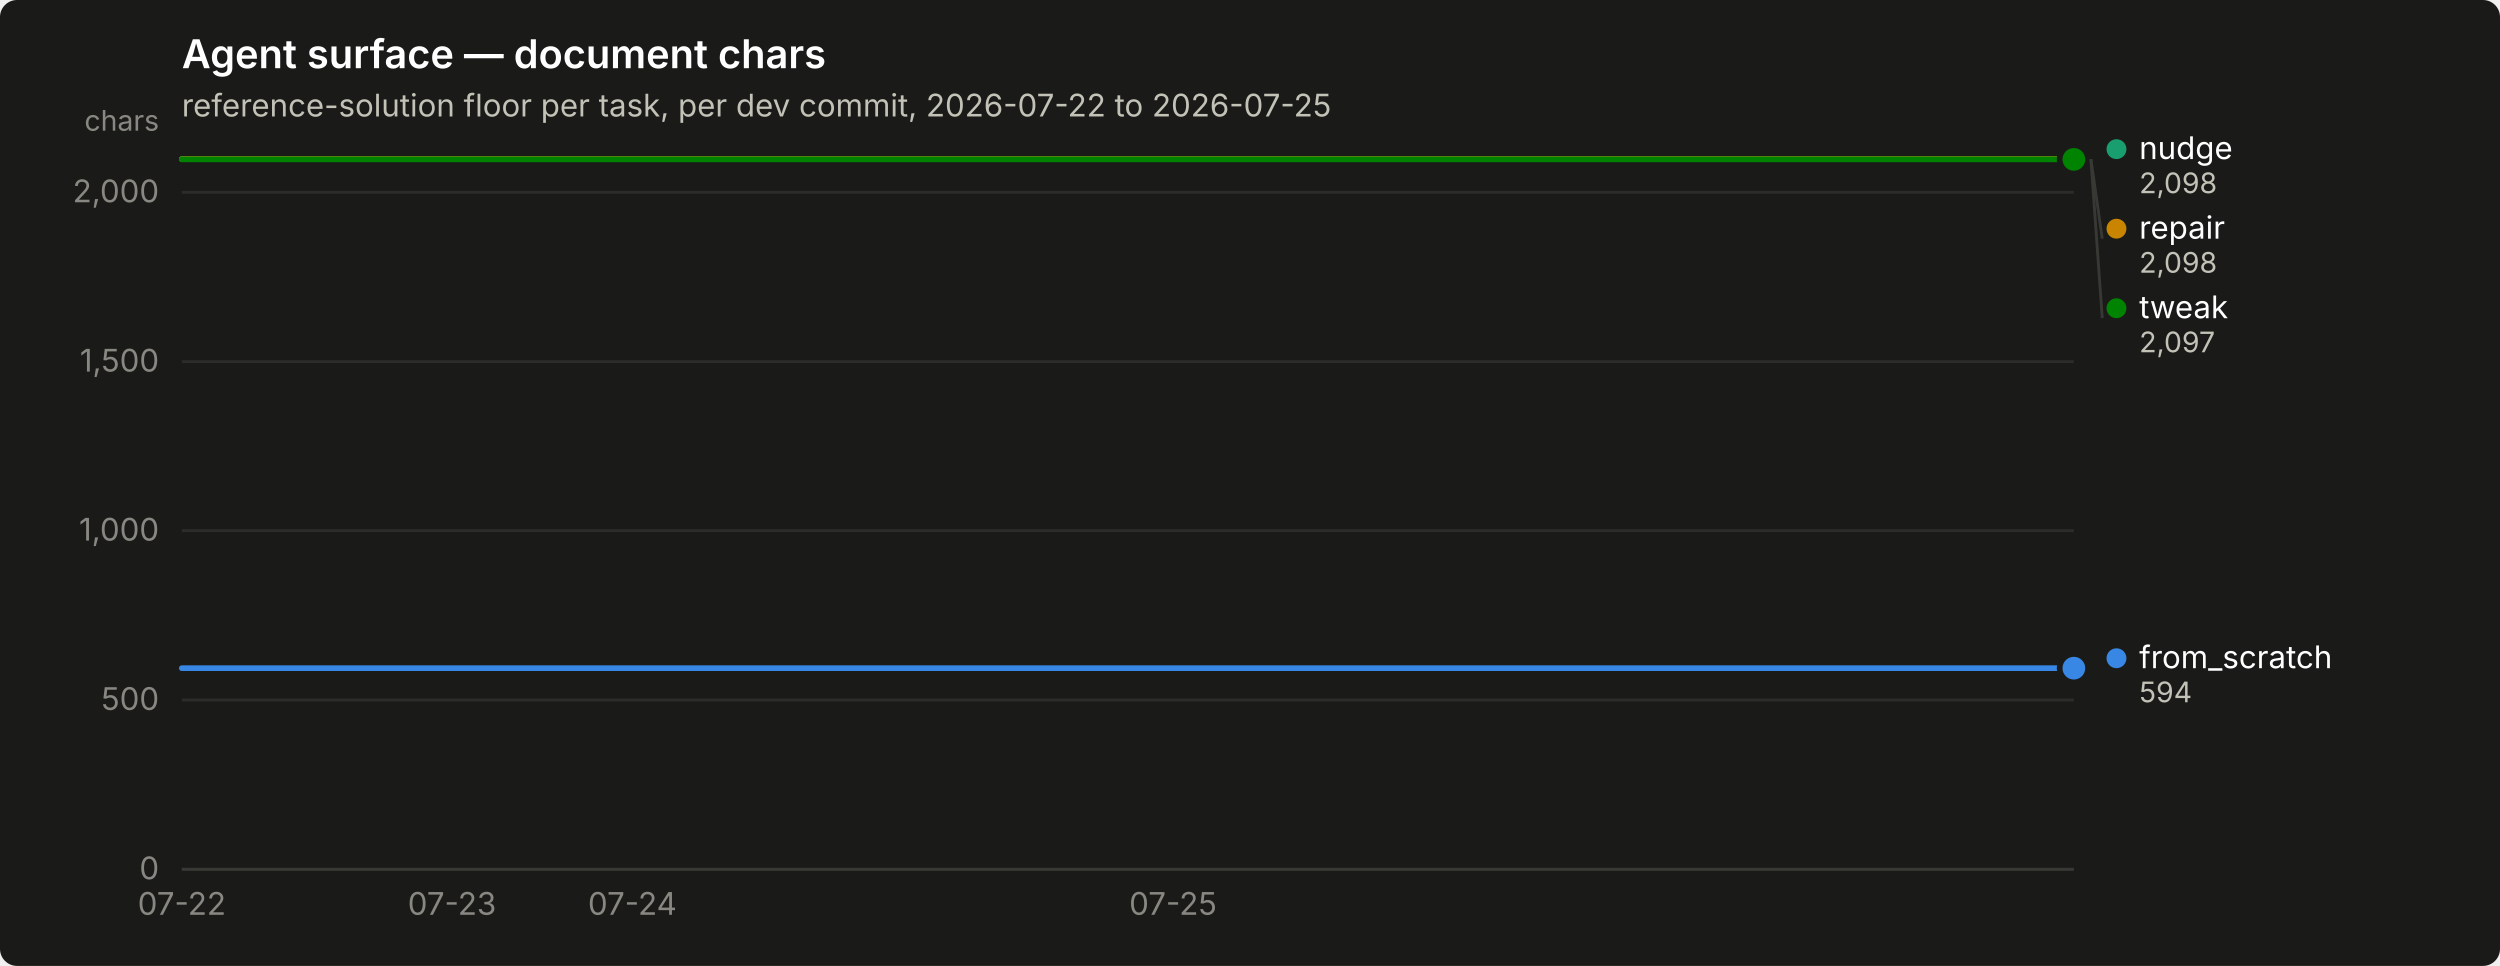
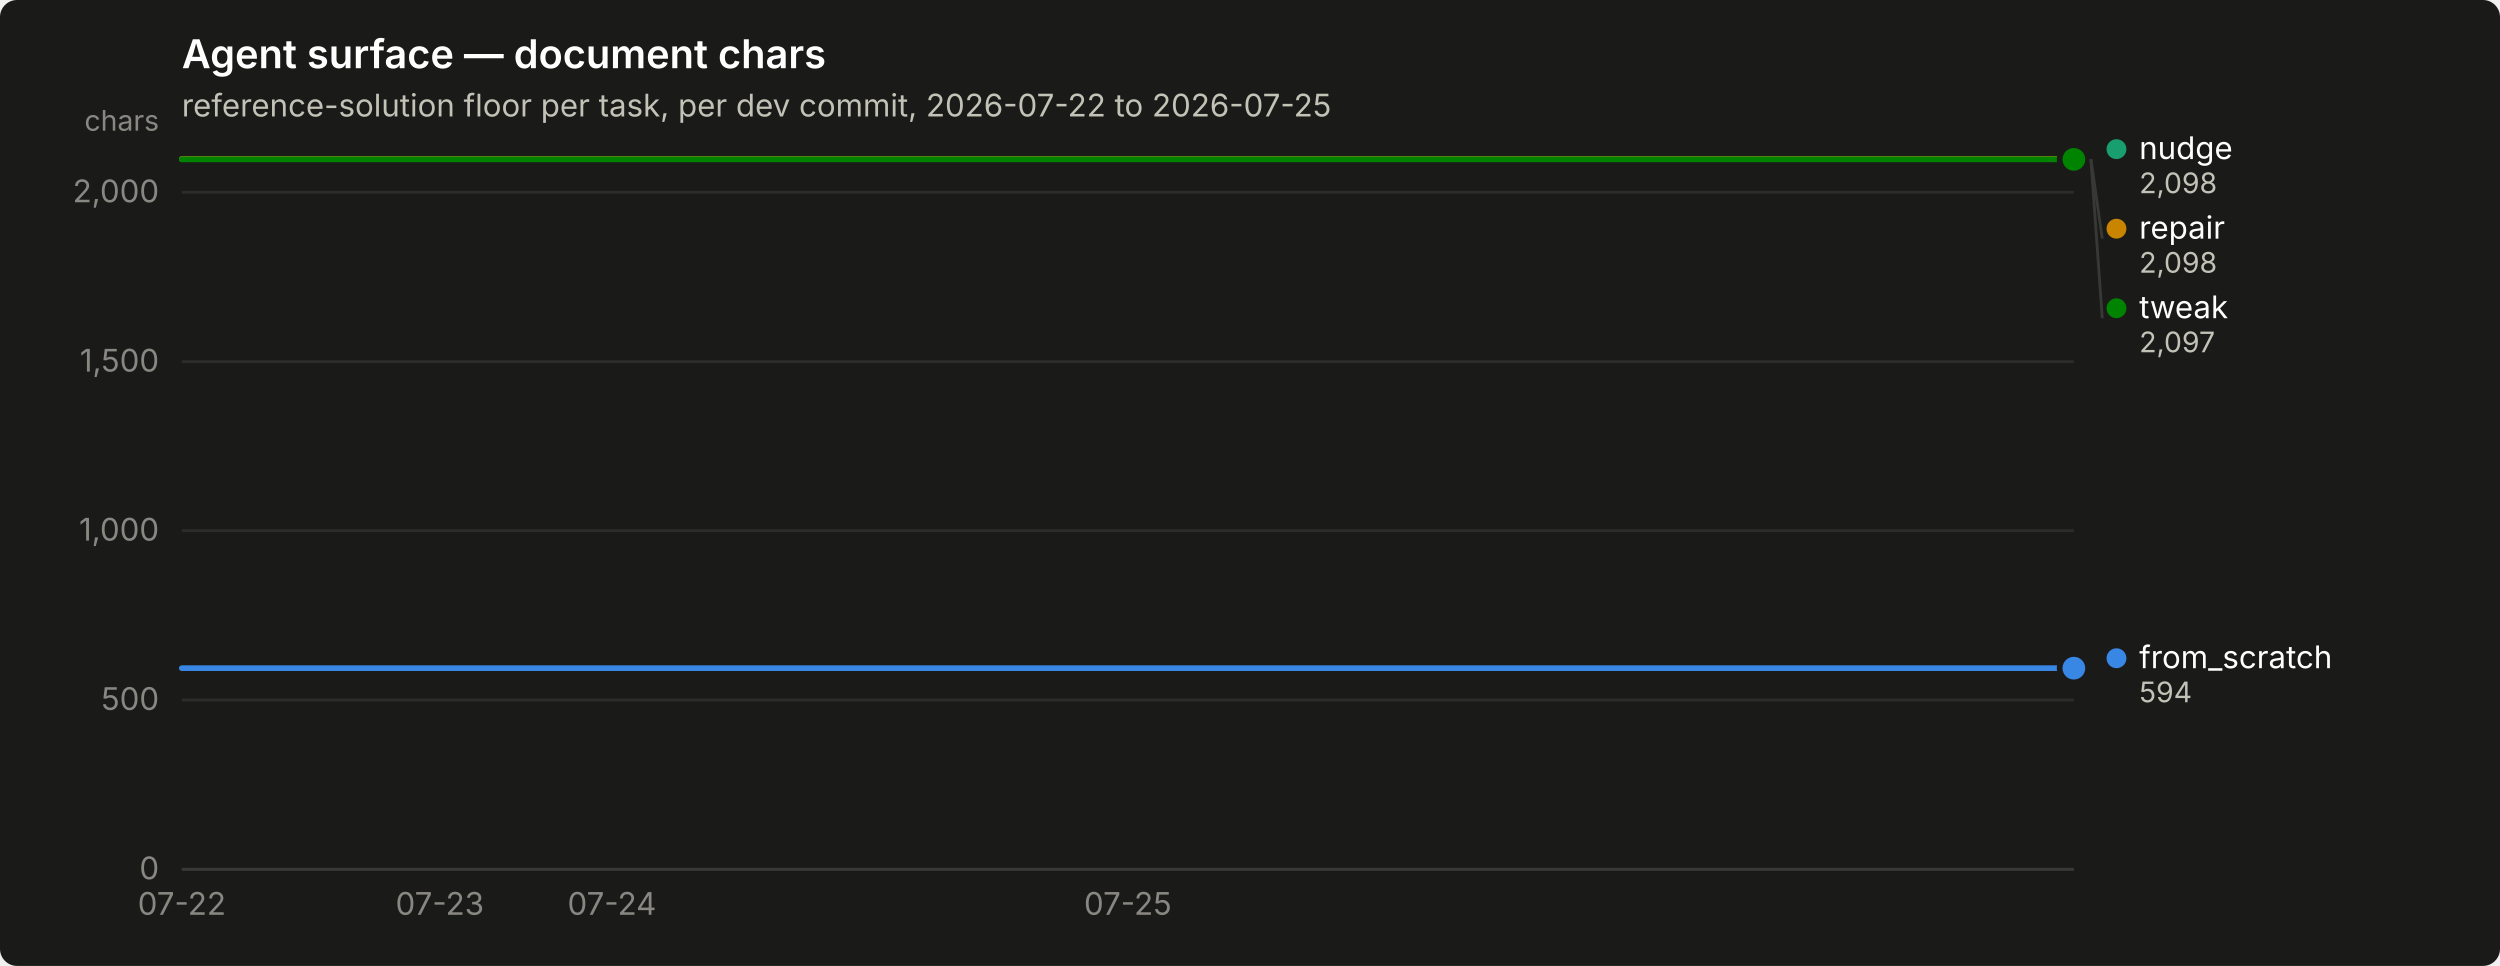
<svg xmlns="http://www.w3.org/2000/svg" width="880" height="340" viewBox="0 0 880 340" role="img" aria-label="Agent surface — document chars">
  <rect width="880" height="340" rx="6" fill="#1a1a19" />
  <text x="64" y="24" font-family="system-ui, -apple-system, &quot;Segoe UI&quot;, sans-serif" font-size="14" font-weight="600" fill="#ffffff">Agent surface — document chars</text>
  <text x="64" y="41" font-family="system-ui, -apple-system, &quot;Segoe UI&quot;, sans-serif" font-size="11" fill="#c3c2b7">reference-solution floor per task, per dev commit, 2026-07-22 to 2026-07-25</text>
  <line x1="64" y1="306.0" x2="730" y2="306.0" stroke="#2c2c2a" stroke-width="1" />
  <text x="56" y="309.5" text-anchor="end" font-family="system-ui, -apple-system, &quot;Segoe UI&quot;, sans-serif" font-size="11" style="font-variant-numeric: tabular-nums" fill="#898781">0</text>
  <line x1="64" y1="246.4" x2="730" y2="246.4" stroke="#2c2c2a" stroke-width="1" />
  <text x="56" y="249.9" text-anchor="end" font-family="system-ui, -apple-system, &quot;Segoe UI&quot;, sans-serif" font-size="11" style="font-variant-numeric: tabular-nums" fill="#898781">500</text>
  <line x1="64" y1="186.8" x2="730" y2="186.8" stroke="#2c2c2a" stroke-width="1" />
  <text x="56" y="190.3" text-anchor="end" font-family="system-ui, -apple-system, &quot;Segoe UI&quot;, sans-serif" font-size="11" style="font-variant-numeric: tabular-nums" fill="#898781">1,000</text>
  <line x1="64" y1="127.3" x2="730" y2="127.3" stroke="#2c2c2a" stroke-width="1" />
  <text x="56" y="130.8" text-anchor="end" font-family="system-ui, -apple-system, &quot;Segoe UI&quot;, sans-serif" font-size="11" style="font-variant-numeric: tabular-nums" fill="#898781">1,500</text>
  <line x1="64" y1="67.7" x2="730" y2="67.7" stroke="#2c2c2a" stroke-width="1" />
  <text x="56" y="71.2" text-anchor="end" font-family="system-ui, -apple-system, &quot;Segoe UI&quot;, sans-serif" font-size="11" style="font-variant-numeric: tabular-nums" fill="#898781">2,000</text>
  <text x="56" y="46" text-anchor="end" font-family="system-ui, -apple-system, &quot;Segoe UI&quot;, sans-serif" font-size="10" fill="#898781">chars</text>
  <line x1="64" y1="306" x2="730" y2="306" stroke="#383835" stroke-width="1" />
  <text x="64.0" y="322" text-anchor="middle" font-family="system-ui, -apple-system, &quot;Segoe UI&quot;, sans-serif" font-size="11" style="font-variant-numeric: tabular-nums" fill="#898781">07-22</text>
-   <text x="159.1" y="322" text-anchor="middle" font-family="system-ui, -apple-system, &quot;Segoe UI&quot;, sans-serif" font-size="11" style="font-variant-numeric: tabular-nums" fill="#898781">07-23</text>
-   <text x="222.6" y="322" text-anchor="middle" font-family="system-ui, -apple-system, &quot;Segoe UI&quot;, sans-serif" font-size="11" style="font-variant-numeric: tabular-nums" fill="#898781">07-24</text>
-   <text x="412.9" y="322" text-anchor="middle" font-family="system-ui, -apple-system, &quot;Segoe UI&quot;, sans-serif" font-size="11" style="font-variant-numeric: tabular-nums" fill="#898781">07-25</text>
-   <path d="M64.0,235.2 L95.7,235.2 L127.4,235.2 L159.1,235.2 L190.9,235.2 L222.6,235.2 L254.3,235.2 L286.0,235.2 L317.7,235.2 L349.4,235.2 L381.1,235.2 L412.9,235.2 L444.6,235.2 L476.3,235.2 L508.0,235.2 L539.7,235.2 L571.4,235.2 L603.1,235.2 L634.9,235.2 L666.6,235.2 L698.3,235.2 L730.0,235.2" fill="none" stroke="#3987e5" stroke-width="2" stroke-linejoin="round" stroke-linecap="round" />
+   <text x="154.8" y="322" text-anchor="middle" font-family="system-ui, -apple-system, &quot;Segoe UI&quot;, sans-serif" font-size="11" style="font-variant-numeric: tabular-nums" fill="#898781">07-23</text>
+   <text x="215.4" y="322" text-anchor="middle" font-family="system-ui, -apple-system, &quot;Segoe UI&quot;, sans-serif" font-size="11" style="font-variant-numeric: tabular-nums" fill="#898781">07-24</text>
+   <text x="397.0" y="322" text-anchor="middle" font-family="system-ui, -apple-system, &quot;Segoe UI&quot;, sans-serif" font-size="11" style="font-variant-numeric: tabular-nums" fill="#898781">07-25</text>
+   <path d="M64.0,235.2 L94.3,235.2 L124.5,235.2 L154.8,235.2 L185.1,235.2 L215.4,235.2 L245.6,235.2 L275.9,235.2 L306.2,235.2 L336.5,235.2 L366.7,235.2 L397.0,235.2 L427.3,235.2 L457.5,235.2 L487.8,235.2 L518.1,235.2 L548.4,235.2 L578.6,235.2 L608.9,235.2 L639.2,235.2 L669.5,235.2 L699.7,235.2 L730.0,235.2" fill="none" stroke="#3987e5" stroke-width="2" stroke-linejoin="round" stroke-linecap="round" />
  <circle cx="730.0" cy="235.2" r="6" fill="#1a1a19" />
  <circle cx="730.0" cy="235.2" r="4" fill="#3987e5" />
-   <path d="M64.0,56.0 L95.7,56.0 L127.4,56.0 L159.1,56.0 L190.9,56.0 L222.6,56.0 L254.3,56.0 L286.0,56.0 L317.7,56.0 L349.4,56.0 L381.1,56.0 L412.9,56.0 L444.6,56.0 L476.3,56.0 L508.0,56.0 L539.7,56.0 L571.4,56.0 L603.1,56.0 L634.9,56.0 L666.6,56.0 L698.3,56.0 L730.0,56.0" fill="none" stroke="#199e70" stroke-width="2" stroke-linejoin="round" stroke-linecap="round" />
+   <path d="M64.0,56.0 L94.3,56.0 L124.5,56.0 L154.8,56.0 L185.1,56.0 L215.4,56.0 L245.6,56.0 L275.9,56.0 L306.2,56.0 L336.5,56.0 L366.7,56.0 L397.0,56.0 L427.3,56.0 L457.5,56.0 L487.8,56.0 L518.1,56.0 L548.4,56.0 L578.6,56.0 L608.9,56.0 L639.2,56.0 L669.5,56.0 L699.7,56.0 L730.0,56.0" fill="none" stroke="#199e70" stroke-width="2" stroke-linejoin="round" stroke-linecap="round" />
  <circle cx="730.0" cy="56.0" r="6" fill="#1a1a19" />
  <circle cx="730.0" cy="56.0" r="4" fill="#199e70" />
-   <path d="M64.0,56.0 L95.7,56.0 L127.4,56.0 L159.1,56.0 L190.9,56.0 L222.6,56.0 L254.3,56.0 L286.0,56.0 L317.7,56.0 L349.4,56.0 L381.1,56.0 L412.9,56.0 L444.6,56.0 L476.3,56.0 L508.0,56.0 L539.7,56.0 L571.4,56.0 L603.1,56.0 L634.9,56.0 L666.6,56.0 L698.3,56.0 L730.0,56.0" fill="none" stroke="#c98500" stroke-width="2" stroke-linejoin="round" stroke-linecap="round" />
+   <path d="M64.0,56.0 L94.3,56.0 L124.5,56.0 L154.8,56.0 L185.1,56.0 L215.4,56.0 L245.6,56.0 L275.9,56.0 L306.2,56.0 L336.5,56.0 L366.7,56.0 L397.0,56.0 L427.3,56.0 L457.5,56.0 L487.8,56.0 L518.1,56.0 L548.4,56.0 L578.6,56.0 L608.9,56.0 L639.2,56.0 L669.5,56.0 L699.7,56.0 L730.0,56.0" fill="none" stroke="#c98500" stroke-width="2" stroke-linejoin="round" stroke-linecap="round" />
  <circle cx="730.0" cy="56.0" r="6" fill="#1a1a19" />
  <circle cx="730.0" cy="56.0" r="4" fill="#c98500" />
-   <path d="M64.0,56.1 L95.7,56.1 L127.4,56.1 L159.1,56.1 L190.9,56.1 L222.6,56.1 L254.3,56.1 L286.0,56.1 L317.7,56.1 L349.4,56.1 L381.1,56.1 L412.9,56.1 L444.6,56.1 L476.3,56.1 L508.0,56.1 L539.7,56.1 L571.4,56.1 L603.1,56.1 L634.9,56.1 L666.6,56.1 L698.3,56.1 L730.0,56.1" fill="none" stroke="#008300" stroke-width="2" stroke-linejoin="round" stroke-linecap="round" />
+   <path d="M64.0,56.1 L94.3,56.1 L124.5,56.1 L154.8,56.1 L185.1,56.1 L215.4,56.1 L245.6,56.1 L275.9,56.1 L306.2,56.1 L336.5,56.1 L366.7,56.1 L397.0,56.1 L427.3,56.1 L457.5,56.1 L487.8,56.1 L518.1,56.1 L548.4,56.1 L578.6,56.1 L608.9,56.1 L639.2,56.1 L669.5,56.1 L699.7,56.1 L730.0,56.1" fill="none" stroke="#008300" stroke-width="2" stroke-linejoin="round" stroke-linecap="round" />
  <circle cx="730.0" cy="56.1" r="6" fill="#1a1a19" />
  <circle cx="730.0" cy="56.1" r="4" fill="#008300" />
  <circle cx="745.0" cy="52.5" r="3.5" fill="#199e70" />
  <text x="753.0" y="56.0" font-family="system-ui, -apple-system, &quot;Segoe UI&quot;, sans-serif" font-size="11" fill="#ffffff">nudge</text>
  <text x="753.0" y="68.0" font-family="system-ui, -apple-system, &quot;Segoe UI&quot;, sans-serif" font-size="10" style="font-variant-numeric: tabular-nums" fill="#c3c2b7">2,098</text>
  <line x1="736.0" y1="56.0" x2="740.0" y2="84.0" stroke="#383835" stroke-width="1" />
  <circle cx="745.0" cy="80.5" r="3.5" fill="#c98500" />
  <text x="753.0" y="84.0" font-family="system-ui, -apple-system, &quot;Segoe UI&quot;, sans-serif" font-size="11" fill="#ffffff">repair</text>
  <text x="753.0" y="96.0" font-family="system-ui, -apple-system, &quot;Segoe UI&quot;, sans-serif" font-size="10" style="font-variant-numeric: tabular-nums" fill="#c3c2b7">2,098</text>
  <line x1="736.0" y1="56.1" x2="740.0" y2="112.0" stroke="#383835" stroke-width="1" />
  <circle cx="745.0" cy="108.5" r="3.5" fill="#008300" />
  <text x="753.0" y="112.0" font-family="system-ui, -apple-system, &quot;Segoe UI&quot;, sans-serif" font-size="11" fill="#ffffff">tweak</text>
  <text x="753.0" y="124.0" font-family="system-ui, -apple-system, &quot;Segoe UI&quot;, sans-serif" font-size="10" style="font-variant-numeric: tabular-nums" fill="#c3c2b7">2,097</text>
  <circle cx="745.0" cy="231.7" r="3.5" fill="#3987e5" />
  <text x="753.0" y="235.2" font-family="system-ui, -apple-system, &quot;Segoe UI&quot;, sans-serif" font-size="11" fill="#ffffff">from_scratch</text>
  <text x="753.0" y="247.2" font-family="system-ui, -apple-system, &quot;Segoe UI&quot;, sans-serif" font-size="10" style="font-variant-numeric: tabular-nums" fill="#c3c2b7">594</text>
</svg>
